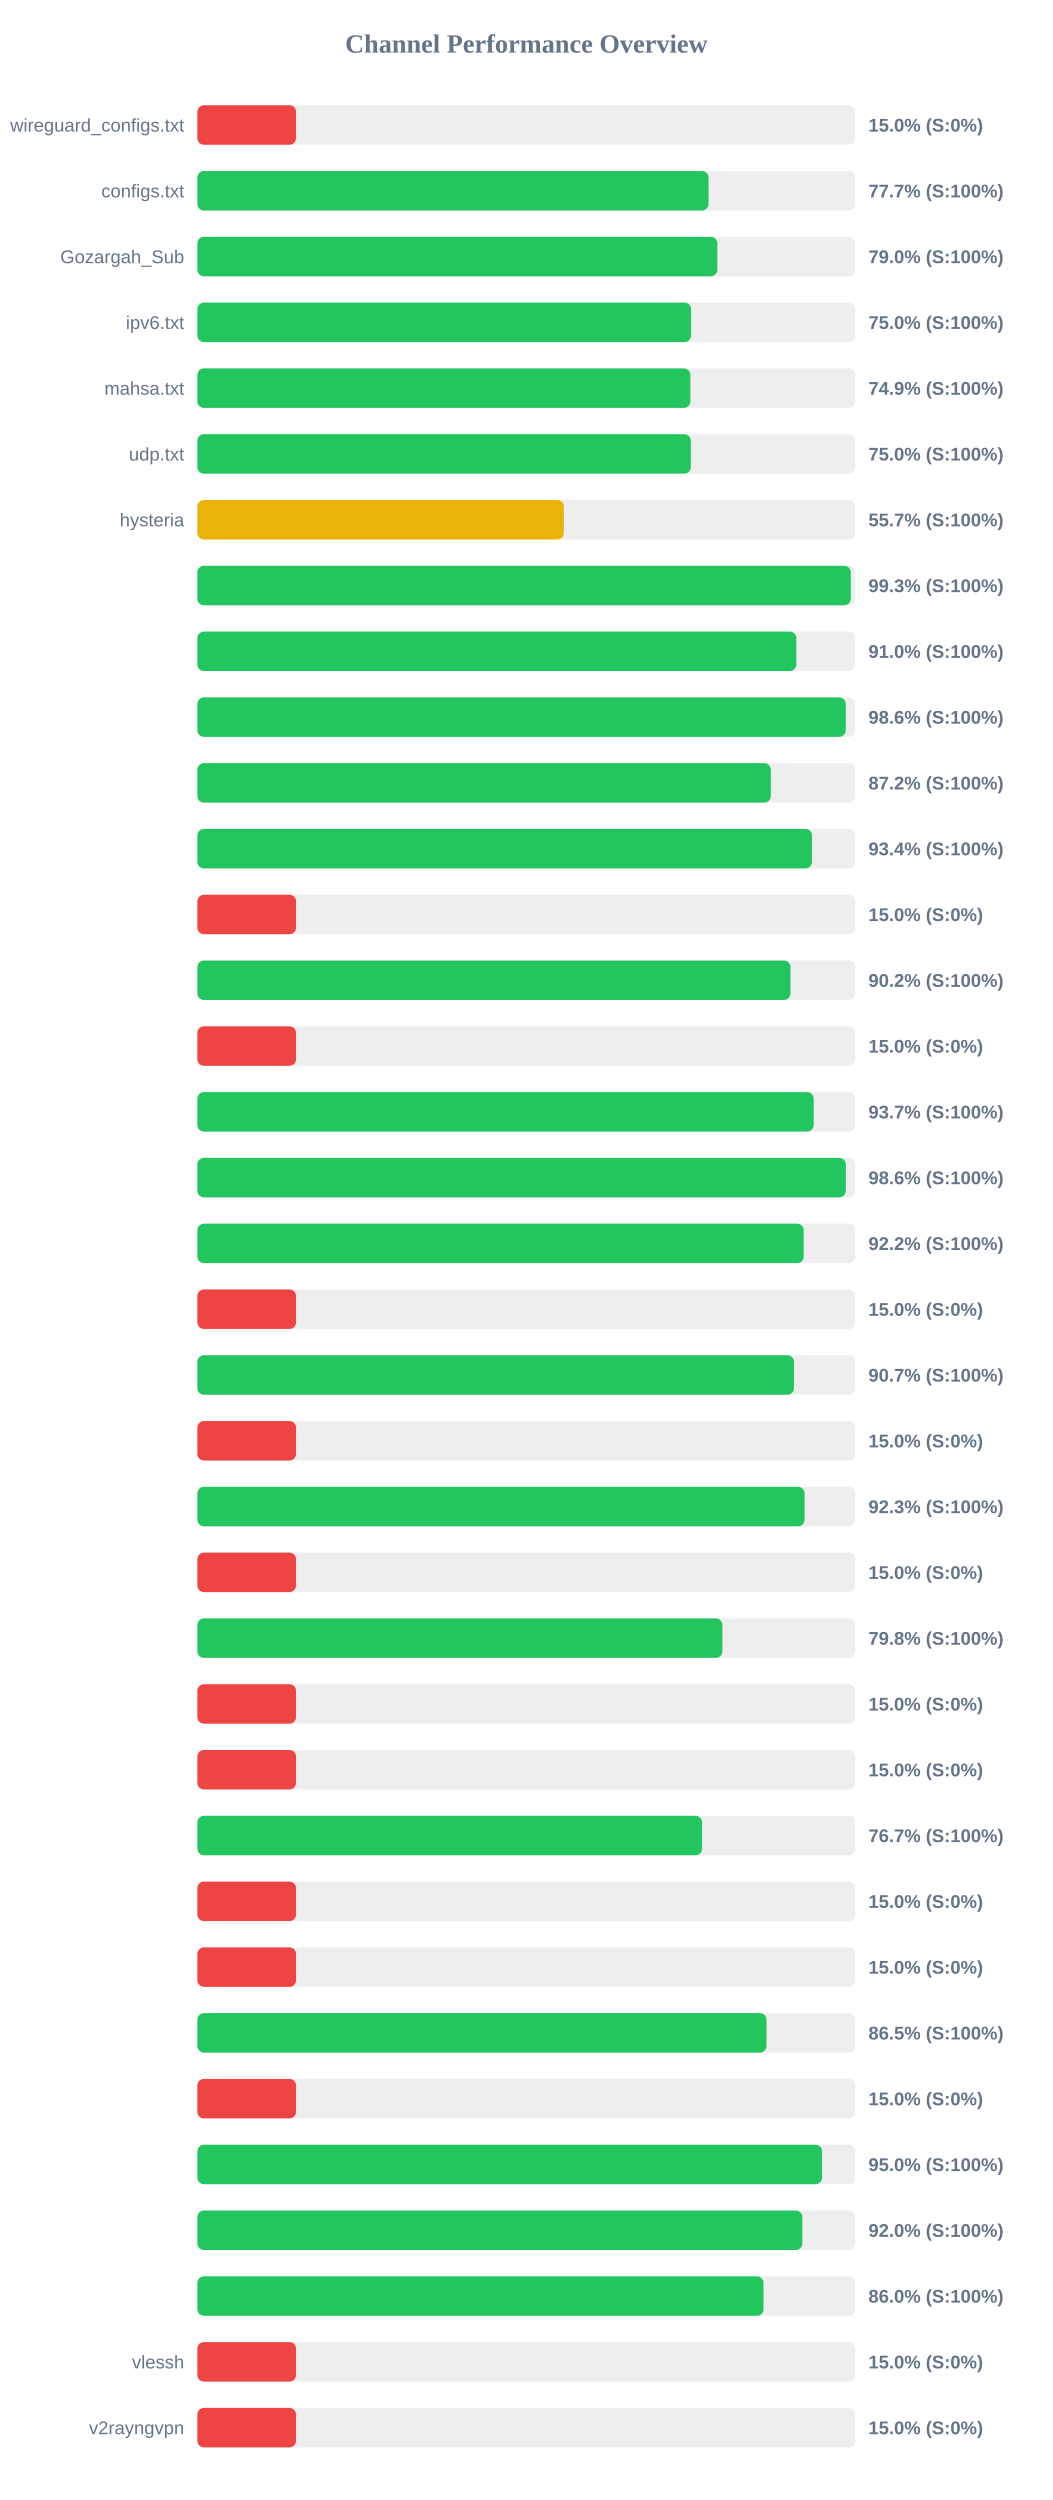
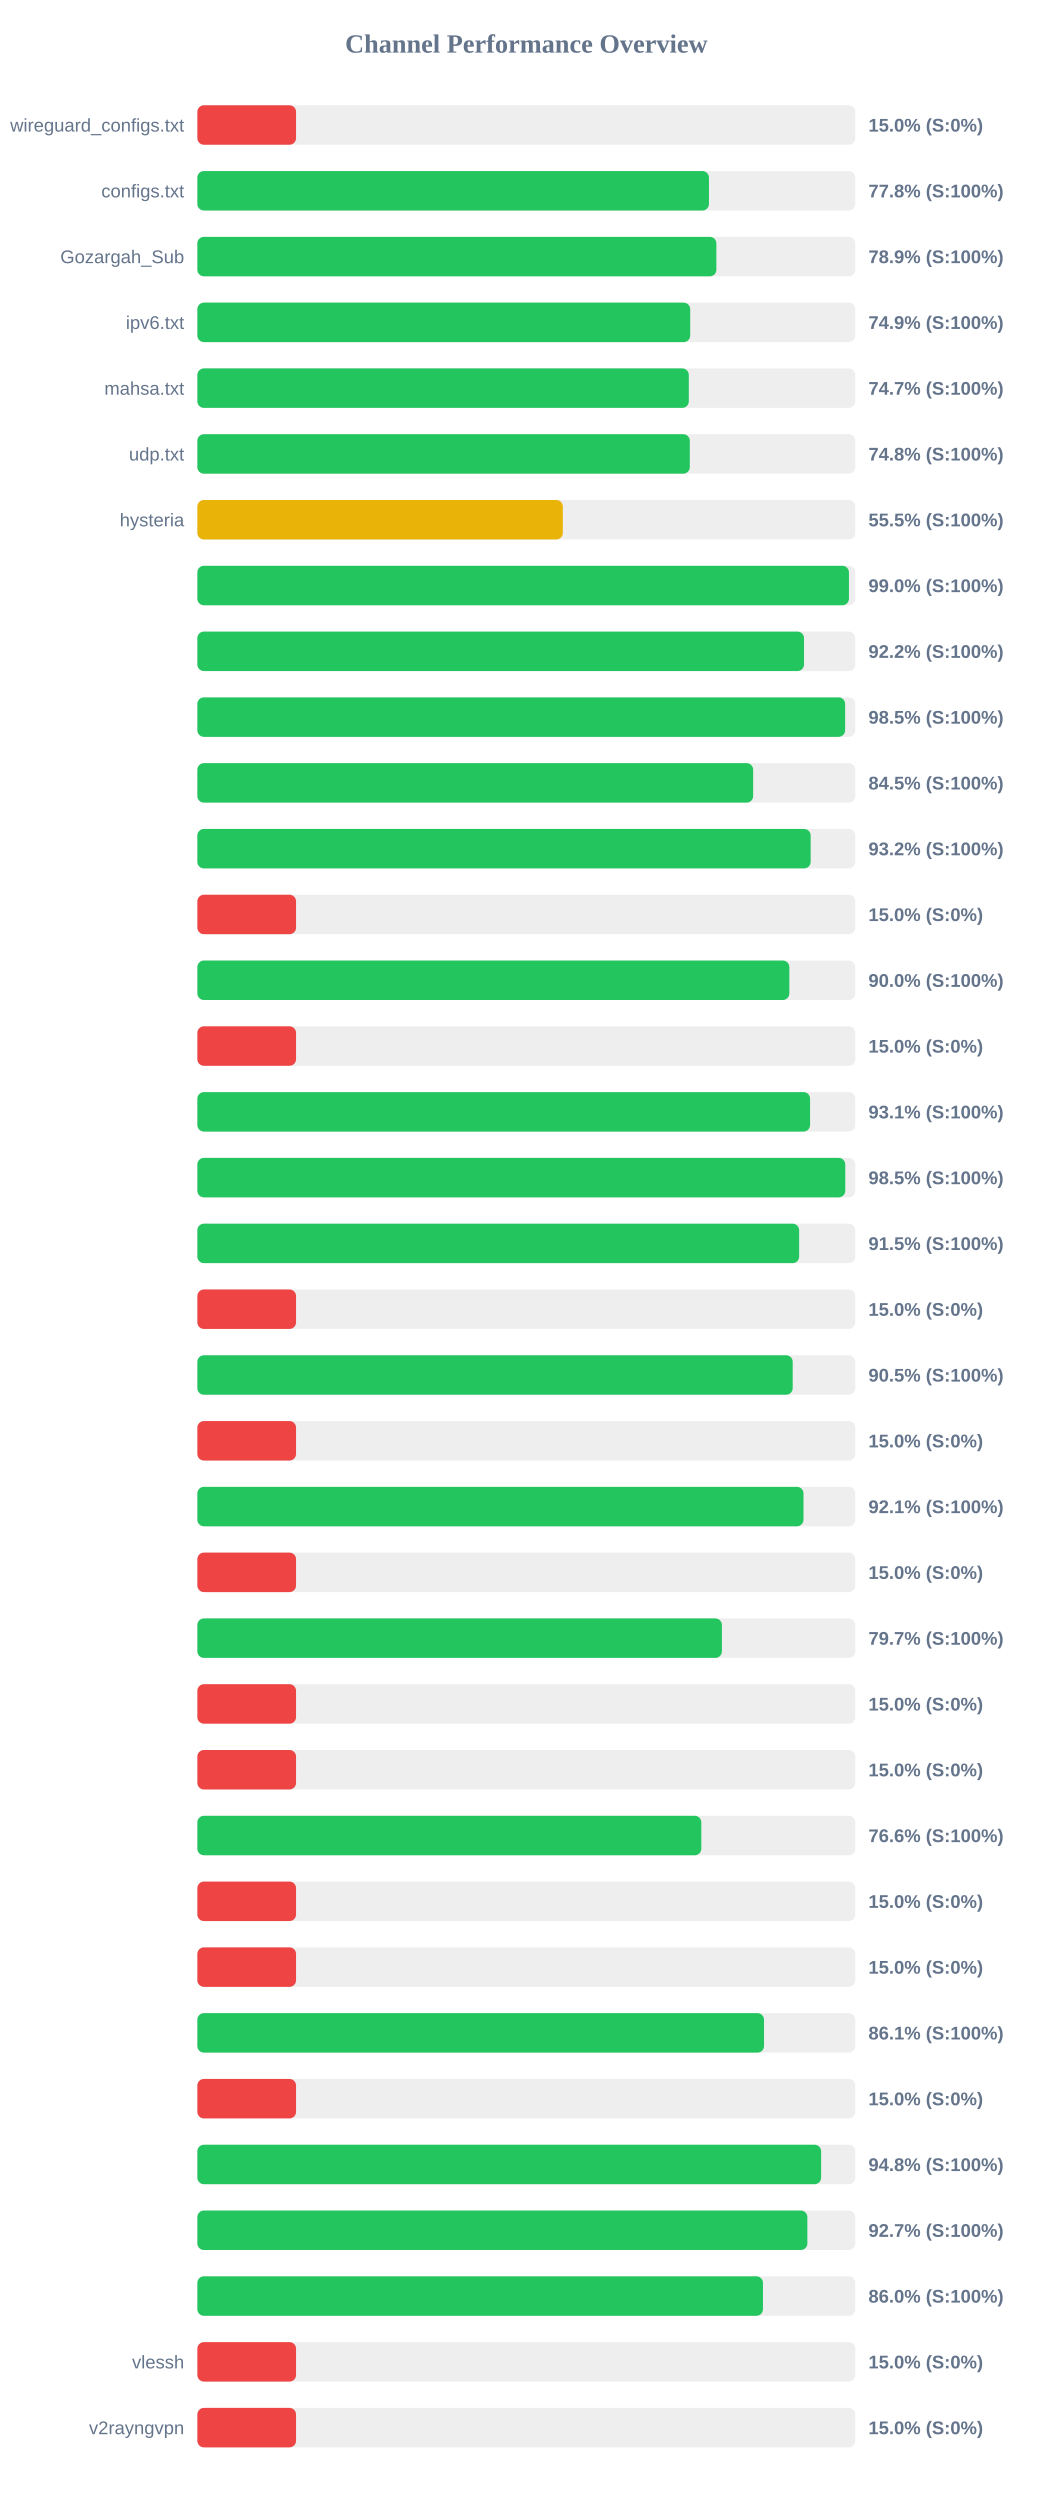
<svg xmlns="http://www.w3.org/2000/svg" width="800" height="1900" version="1.1">
  <style>
        .row { font: 14px Arial; fill: #64748b; }
        .score { font: bold 14px Arial; fill: #64748b; }
    </style>
  <text x="400" y="40" text-anchor="middle" font-size="20px" font-weight="bold" fill="#64748b">Channel Performance Overview</text>
  <rect x="150" y="80" width="500" height="30" fill="#eee" rx="5" />
  <rect x="150" y="80" width="75.0" height="30" fill="#ef4444" rx="5" />
  <text x="140" y="100" text-anchor="end" class="row">wireguard_configs.txt</text>
  <text x="660" y="100" text-anchor="start" class="score">15.0% (S:0%)</text>
  <rect x="150" y="130" width="500" height="30" fill="#eee" rx="5" />
-   <rect x="150" y="130" width="388.5" height="30" fill="#22c55e" rx="5" />
+   <rect x="150" y="130" width="388.8" height="30" fill="#22c55e" rx="5" />
  <text x="140" y="150" text-anchor="end" class="row">configs.txt</text>
-   <text x="660" y="150" text-anchor="start" class="score">77.7% (S:100%)</text>
+   <text x="660" y="150" text-anchor="start" class="score">77.8% (S:100%)</text>
  <rect x="150" y="180" width="500" height="30" fill="#eee" rx="5" />
-   <rect x="150" y="180" width="395.2" height="30" fill="#22c55e" rx="5" />
+   <rect x="150" y="180" width="394.45" height="30" fill="#22c55e" rx="5" />
  <text x="140" y="200" text-anchor="end" class="row">Gozargah_Sub</text>
-   <text x="660" y="200" text-anchor="start" class="score">79.0% (S:100%)</text>
+   <text x="660" y="200" text-anchor="start" class="score">78.9% (S:100%)</text>
  <rect x="150" y="230" width="500" height="30" fill="#eee" rx="5" />
-   <rect x="150" y="230" width="375.2" height="30" fill="#22c55e" rx="5" />
+   <rect x="150" y="230" width="374.55" height="30" fill="#22c55e" rx="5" />
  <text x="140" y="250" text-anchor="end" class="row">ipv6.txt</text>
-   <text x="660" y="250" text-anchor="start" class="score">75.0% (S:100%)</text>
+   <text x="660" y="250" text-anchor="start" class="score">74.9% (S:100%)</text>
  <rect x="150" y="280" width="500" height="30" fill="#eee" rx="5" />
-   <rect x="150" y="280" width="374.7" height="30" fill="#22c55e" rx="5" />
+   <rect x="150" y="280" width="373.5" height="30" fill="#22c55e" rx="5" />
  <text x="140" y="300" text-anchor="end" class="row">mahsa.txt</text>
-   <text x="660" y="300" text-anchor="start" class="score">74.9% (S:100%)</text>
+   <text x="660" y="300" text-anchor="start" class="score">74.7% (S:100%)</text>
  <rect x="150" y="330" width="500" height="30" fill="#eee" rx="5" />
-   <rect x="150" y="330" width="375.0" height="30" fill="#22c55e" rx="5" />
+   <rect x="150" y="330" width="374.25" height="30" fill="#22c55e" rx="5" />
  <text x="140" y="350" text-anchor="end" class="row">udp.txt</text>
-   <text x="660" y="350" text-anchor="start" class="score">75.0% (S:100%)</text>
+   <text x="660" y="350" text-anchor="start" class="score">74.8% (S:100%)</text>
  <rect x="150" y="380" width="500" height="30" fill="#eee" rx="5" />
-   <rect x="150" y="380" width="278.55" height="30" fill="#eab308" rx="5" />
+   <rect x="150" y="380" width="277.75" height="30" fill="#eab308" rx="5" />
  <text x="140" y="400" text-anchor="end" class="row">hysteria</text>
-   <text x="660" y="400" text-anchor="start" class="score">55.7% (S:100%)</text>
+   <text x="660" y="400" text-anchor="start" class="score">55.5% (S:100%)</text>
  <rect x="150" y="430" width="500" height="30" fill="#eee" rx="5" />
-   <rect x="150" y="430" width="496.6" height="30" fill="#22c55e" rx="5" />
+   <rect x="150" y="430" width="495.2" height="30" fill="#22c55e" rx="5" />
  <text x="140" y="450" text-anchor="end" class="row" />
-   <text x="660" y="450" text-anchor="start" class="score">99.3% (S:100%)</text>
+   <text x="660" y="450" text-anchor="start" class="score">99.0% (S:100%)</text>
  <rect x="150" y="480" width="500" height="30" fill="#eee" rx="5" />
-   <rect x="150" y="480" width="455.2" height="30" fill="#22c55e" rx="5" />
+   <rect x="150" y="480" width="461.05" height="30" fill="#22c55e" rx="5" />
  <text x="140" y="500" text-anchor="end" class="row" />
-   <text x="660" y="500" text-anchor="start" class="score">91.0% (S:100%)</text>
+   <text x="660" y="500" text-anchor="start" class="score">92.2% (S:100%)</text>
  <rect x="150" y="530" width="500" height="30" fill="#eee" rx="5" />
-   <rect x="150" y="530" width="492.8" height="30" fill="#22c55e" rx="5" />
+   <rect x="150" y="530" width="492.3" height="30" fill="#22c55e" rx="5" />
  <text x="140" y="550" text-anchor="end" class="row" />
-   <text x="660" y="550" text-anchor="start" class="score">98.6% (S:100%)</text>
+   <text x="660" y="550" text-anchor="start" class="score">98.5% (S:100%)</text>
  <rect x="150" y="580" width="500" height="30" fill="#eee" rx="5" />
-   <rect x="150" y="580" width="435.8" height="30" fill="#22c55e" rx="5" />
+   <rect x="150" y="580" width="422.4" height="30" fill="#22c55e" rx="5" />
  <text x="140" y="600" text-anchor="end" class="row" />
-   <text x="660" y="600" text-anchor="start" class="score">87.2% (S:100%)</text>
+   <text x="660" y="600" text-anchor="start" class="score">84.5% (S:100%)</text>
  <rect x="150" y="630" width="500" height="30" fill="#eee" rx="5" />
-   <rect x="150" y="630" width="467.1" height="30" fill="#22c55e" rx="5" />
+   <rect x="150" y="630" width="466.1" height="30" fill="#22c55e" rx="5" />
  <text x="140" y="650" text-anchor="end" class="row" />
-   <text x="660" y="650" text-anchor="start" class="score">93.4% (S:100%)</text>
+   <text x="660" y="650" text-anchor="start" class="score">93.2% (S:100%)</text>
  <rect x="150" y="680" width="500" height="30" fill="#eee" rx="5" />
  <rect x="150" y="680" width="75.0" height="30" fill="#ef4444" rx="5" />
  <text x="140" y="700" text-anchor="end" class="row" />
  <text x="660" y="700" text-anchor="start" class="score">15.0% (S:0%)</text>
  <rect x="150" y="730" width="500" height="30" fill="#eee" rx="5" />
-   <rect x="150" y="730" width="450.75" height="30" fill="#22c55e" rx="5" />
+   <rect x="150" y="730" width="449.9" height="30" fill="#22c55e" rx="5" />
  <text x="140" y="750" text-anchor="end" class="row" />
-   <text x="660" y="750" text-anchor="start" class="score">90.2% (S:100%)</text>
+   <text x="660" y="750" text-anchor="start" class="score">90.0% (S:100%)</text>
  <rect x="150" y="780" width="500" height="30" fill="#eee" rx="5" />
  <rect x="150" y="780" width="75.0" height="30" fill="#ef4444" rx="5" />
  <text x="140" y="800" text-anchor="end" class="row" />
  <text x="660" y="800" text-anchor="start" class="score">15.0% (S:0%)</text>
  <rect x="150" y="830" width="500" height="30" fill="#eee" rx="5" />
-   <rect x="150" y="830" width="468.4" height="30" fill="#22c55e" rx="5" />
+   <rect x="150" y="830" width="465.65" height="30" fill="#22c55e" rx="5" />
  <text x="140" y="850" text-anchor="end" class="row" />
-   <text x="660" y="850" text-anchor="start" class="score">93.7% (S:100%)</text>
+   <text x="660" y="850" text-anchor="start" class="score">93.1% (S:100%)</text>
  <rect x="150" y="880" width="500" height="30" fill="#eee" rx="5" />
-   <rect x="150" y="880" width="492.85" height="30" fill="#22c55e" rx="5" />
+   <rect x="150" y="880" width="492.4" height="30" fill="#22c55e" rx="5" />
  <text x="140" y="900" text-anchor="end" class="row" />
-   <text x="660" y="900" text-anchor="start" class="score">98.6% (S:100%)</text>
+   <text x="660" y="900" text-anchor="start" class="score">98.5% (S:100%)</text>
  <rect x="150" y="930" width="500" height="30" fill="#eee" rx="5" />
-   <rect x="150" y="930" width="460.8" height="30" fill="#22c55e" rx="5" />
+   <rect x="150" y="930" width="457.35" height="30" fill="#22c55e" rx="5" />
  <text x="140" y="950" text-anchor="end" class="row" />
-   <text x="660" y="950" text-anchor="start" class="score">92.2% (S:100%)</text>
+   <text x="660" y="950" text-anchor="start" class="score">91.5% (S:100%)</text>
  <rect x="150" y="980" width="500" height="30" fill="#eee" rx="5" />
  <rect x="150" y="980" width="75.0" height="30" fill="#ef4444" rx="5" />
  <text x="140" y="1000" text-anchor="end" class="row" />
  <text x="660" y="1000" text-anchor="start" class="score">15.0% (S:0%)</text>
  <rect x="150" y="1030" width="500" height="30" fill="#eee" rx="5" />
-   <rect x="150" y="1030" width="453.4" height="30" fill="#22c55e" rx="5" />
+   <rect x="150" y="1030" width="452.45" height="30" fill="#22c55e" rx="5" />
  <text x="140" y="1050" text-anchor="end" class="row" />
-   <text x="660" y="1050" text-anchor="start" class="score">90.7% (S:100%)</text>
+   <text x="660" y="1050" text-anchor="start" class="score">90.5% (S:100%)</text>
  <rect x="150" y="1080" width="500" height="30" fill="#eee" rx="5" />
  <rect x="150" y="1080" width="75.0" height="30" fill="#ef4444" rx="5" />
  <text x="140" y="1100" text-anchor="end" class="row" />
  <text x="660" y="1100" text-anchor="start" class="score">15.0% (S:0%)</text>
  <rect x="150" y="1130" width="500" height="30" fill="#eee" rx="5" />
-   <rect x="150" y="1130" width="461.5" height="30" fill="#22c55e" rx="5" />
+   <rect x="150" y="1130" width="460.65" height="30" fill="#22c55e" rx="5" />
  <text x="140" y="1150" text-anchor="end" class="row" />
-   <text x="660" y="1150" text-anchor="start" class="score">92.3% (S:100%)</text>
+   <text x="660" y="1150" text-anchor="start" class="score">92.1% (S:100%)</text>
  <rect x="150" y="1180" width="500" height="30" fill="#eee" rx="5" />
  <rect x="150" y="1180" width="75.0" height="30" fill="#ef4444" rx="5" />
  <text x="140" y="1200" text-anchor="end" class="row" />
  <text x="660" y="1200" text-anchor="start" class="score">15.0% (S:0%)</text>
  <rect x="150" y="1230" width="500" height="30" fill="#eee" rx="5" />
-   <rect x="150" y="1230" width="399.05" height="30" fill="#22c55e" rx="5" />
+   <rect x="150" y="1230" width="398.65" height="30" fill="#22c55e" rx="5" />
  <text x="140" y="1250" text-anchor="end" class="row" />
-   <text x="660" y="1250" text-anchor="start" class="score">79.8% (S:100%)</text>
+   <text x="660" y="1250" text-anchor="start" class="score">79.7% (S:100%)</text>
  <rect x="150" y="1280" width="500" height="30" fill="#eee" rx="5" />
  <rect x="150" y="1280" width="75.0" height="30" fill="#ef4444" rx="5" />
  <text x="140" y="1300" text-anchor="end" class="row" />
  <text x="660" y="1300" text-anchor="start" class="score">15.0% (S:0%)</text>
  <rect x="150" y="1330" width="500" height="30" fill="#eee" rx="5" />
  <rect x="150" y="1330" width="75.0" height="30" fill="#ef4444" rx="5" />
  <text x="140" y="1350" text-anchor="end" class="row" />
  <text x="660" y="1350" text-anchor="start" class="score">15.0% (S:0%)</text>
  <rect x="150" y="1380" width="500" height="30" fill="#eee" rx="5" />
-   <rect x="150" y="1380" width="383.6" height="30" fill="#22c55e" rx="5" />
+   <rect x="150" y="1380" width="383.0" height="30" fill="#22c55e" rx="5" />
  <text x="140" y="1400" text-anchor="end" class="row" />
-   <text x="660" y="1400" text-anchor="start" class="score">76.7% (S:100%)</text>
+   <text x="660" y="1400" text-anchor="start" class="score">76.6% (S:100%)</text>
  <rect x="150" y="1430" width="500" height="30" fill="#eee" rx="5" />
  <rect x="150" y="1430" width="75.0" height="30" fill="#ef4444" rx="5" />
  <text x="140" y="1450" text-anchor="end" class="row" />
  <text x="660" y="1450" text-anchor="start" class="score">15.0% (S:0%)</text>
  <rect x="150" y="1480" width="500" height="30" fill="#eee" rx="5" />
  <rect x="150" y="1480" width="75.0" height="30" fill="#ef4444" rx="5" />
  <text x="140" y="1500" text-anchor="end" class="row" />
  <text x="660" y="1500" text-anchor="start" class="score">15.0% (S:0%)</text>
  <rect x="150" y="1530" width="500" height="30" fill="#eee" rx="5" />
-   <rect x="150" y="1530" width="432.55" height="30" fill="#22c55e" rx="5" />
+   <rect x="150" y="1530" width="430.65" height="30" fill="#22c55e" rx="5" />
  <text x="140" y="1550" text-anchor="end" class="row" />
-   <text x="660" y="1550" text-anchor="start" class="score">86.5% (S:100%)</text>
+   <text x="660" y="1550" text-anchor="start" class="score">86.1% (S:100%)</text>
  <rect x="150" y="1580" width="500" height="30" fill="#eee" rx="5" />
  <rect x="150" y="1580" width="75.0" height="30" fill="#ef4444" rx="5" />
  <text x="140" y="1600" text-anchor="end" class="row" />
  <text x="660" y="1600" text-anchor="start" class="score">15.0% (S:0%)</text>
  <rect x="150" y="1630" width="500" height="30" fill="#eee" rx="5" />
-   <rect x="150" y="1630" width="474.8" height="30" fill="#22c55e" rx="5" />
+   <rect x="150" y="1630" width="474.05" height="30" fill="#22c55e" rx="5" />
  <text x="140" y="1650" text-anchor="end" class="row" />
-   <text x="660" y="1650" text-anchor="start" class="score">95.0% (S:100%)</text>
+   <text x="660" y="1650" text-anchor="start" class="score">94.8% (S:100%)</text>
  <rect x="150" y="1680" width="500" height="30" fill="#eee" rx="5" />
-   <rect x="150" y="1680" width="459.8" height="30" fill="#22c55e" rx="5" />
+   <rect x="150" y="1680" width="463.6" height="30" fill="#22c55e" rx="5" />
  <text x="140" y="1700" text-anchor="end" class="row" />
-   <text x="660" y="1700" text-anchor="start" class="score">92.0% (S:100%)</text>
+   <text x="660" y="1700" text-anchor="start" class="score">92.7% (S:100%)</text>
  <rect x="150" y="1730" width="500" height="30" fill="#eee" rx="5" />
-   <rect x="150" y="1730" width="430.25" height="30" fill="#22c55e" rx="5" />
+   <rect x="150" y="1730" width="429.85" height="30" fill="#22c55e" rx="5" />
  <text x="140" y="1750" text-anchor="end" class="row" />
  <text x="660" y="1750" text-anchor="start" class="score">86.0% (S:100%)</text>
  <rect x="150" y="1780" width="500" height="30" fill="#eee" rx="5" />
  <rect x="150" y="1780" width="75.0" height="30" fill="#ef4444" rx="5" />
  <text x="140" y="1800" text-anchor="end" class="row">vlessh</text>
  <text x="660" y="1800" text-anchor="start" class="score">15.0% (S:0%)</text>
  <rect x="150" y="1830" width="500" height="30" fill="#eee" rx="5" />
  <rect x="150" y="1830" width="75.0" height="30" fill="#ef4444" rx="5" />
  <text x="140" y="1850" text-anchor="end" class="row">v2rayngvpn</text>
  <text x="660" y="1850" text-anchor="start" class="score">15.0% (S:0%)</text>
</svg>
